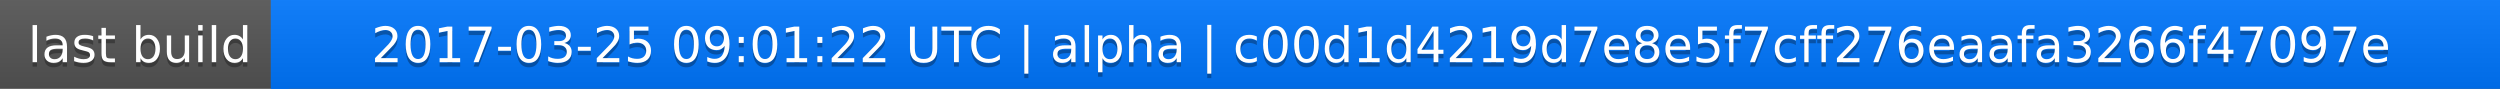
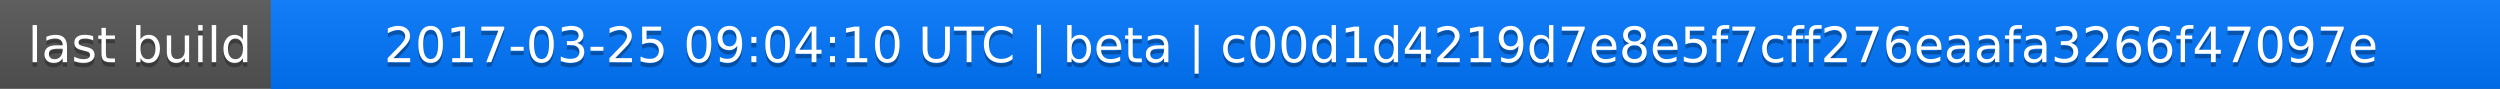
<svg xmlns="http://www.w3.org/2000/svg" width="563" height="20">
  <linearGradient id="a" x2="0" y2="100%">
    <stop offset="0" stop-color="#bbb" stop-opacity=".1" />
    <stop offset="1" stop-opacity=".1" />
  </linearGradient>
  <rect rx="0" width="563" height="20" fill="#555" />
  <rect rx="0" x="61" width="502" height="20" fill="#07f" />
  <path fill="#07f" d="M61 0h4v20h-4z" />
  <rect rx="0" width="563" height="20" fill="url(#a)" />
  <g fill="#fff" text-anchor="middle" font-family="DejaVu Sans,Verdana,Geneva,sans-serif" font-size="11">
    <text x="31.5" y="15" fill="#010101" fill-opacity=".3">last build</text>
    <text x="31.5" y="14">last build</text>
-     <text x="311" y="15" fill="#010101" fill-opacity=".3">2017-03-25 09:01:22 UTC | alpha | c00d1d4219d7e8e5f7cff276eaafa3266f47097e</text>
-     <text x="311" y="14">2017-03-25 09:01:22 UTC | alpha | c00d1d4219d7e8e5f7cff276eaafa3266f47097e</text>
+     <text x="311" y="15" fill="#010101" fill-opacity=".3">2017-03-25 09:04:10 UTC | beta | c00d1d4219d7e8e5f7cff276eaafa3266f47097e</text>
+     <text x="311" y="14">2017-03-25 09:04:10 UTC | beta | c00d1d4219d7e8e5f7cff276eaafa3266f47097e</text>
  </g>
</svg>
